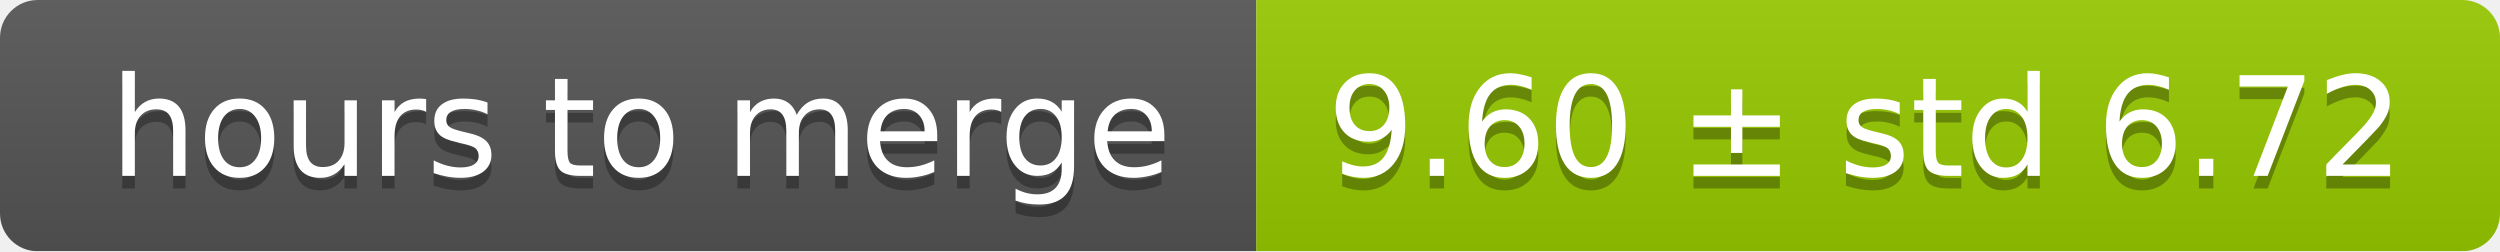
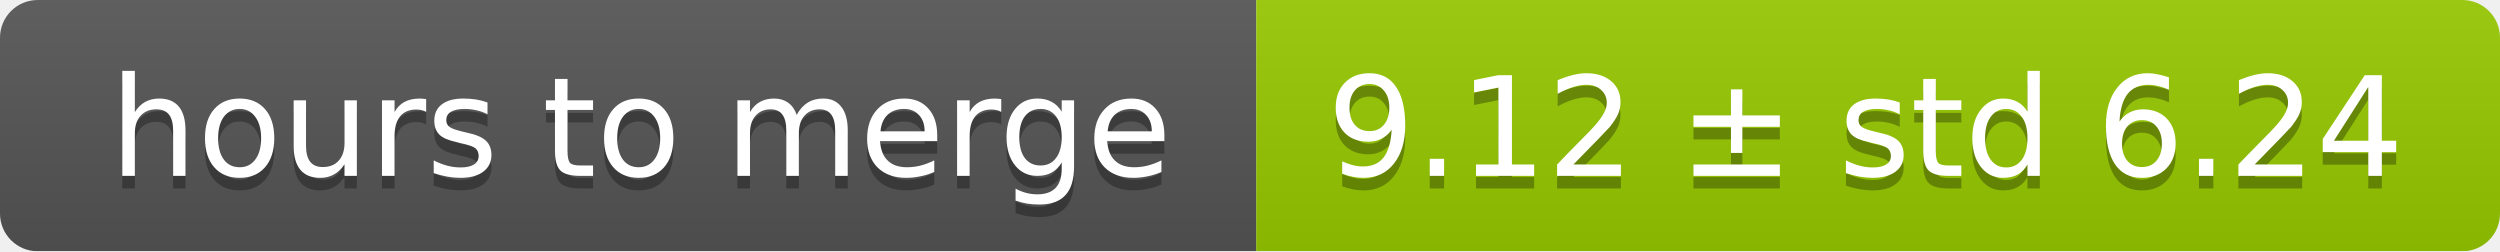
<svg xmlns="http://www.w3.org/2000/svg" width="199" height="20">
  <linearGradient id="smooth" x2="0" y2="100%">
    <stop offset="0" stop-color="#bbb" stop-opacity=".1" />
    <stop offset="1" stop-opacity=".1" />
  </linearGradient>
  <mask id="round">
    <rect width="199" height="20" rx="3" fill="#fff" />
  </mask>
  <g mask="url(#round)">
    <rect width="100" height="20" fill="#555" />
    <rect x="100" width="99" height="20" fill="#97ca00" />
    <rect width="199" height="20" fill="url(#smooth)" />
  </g>
  <g fill="#fff" text-anchor="middle" font-family="DejaVu Sans,Verdana,Geneva,sans-serif" font-size="11">
    <text x="51" y="15" fill="#010101" fill-opacity=".3">hours to merge</text>
    <text x="51" y="14">hours to merge</text>
-     <text x="148.5" y="15" fill="#010101" fill-opacity=".3">9.60 ± std 6.72</text>
-     <text x="148.5" y="14">9.60 ± std 6.72</text>
+     <text x="148.5" y="15" fill="#010101" fill-opacity=".3">9.12 ± std 6.24</text>
+     <text x="148.5" y="14">9.12 ± std 6.24</text>
  </g>
</svg>
